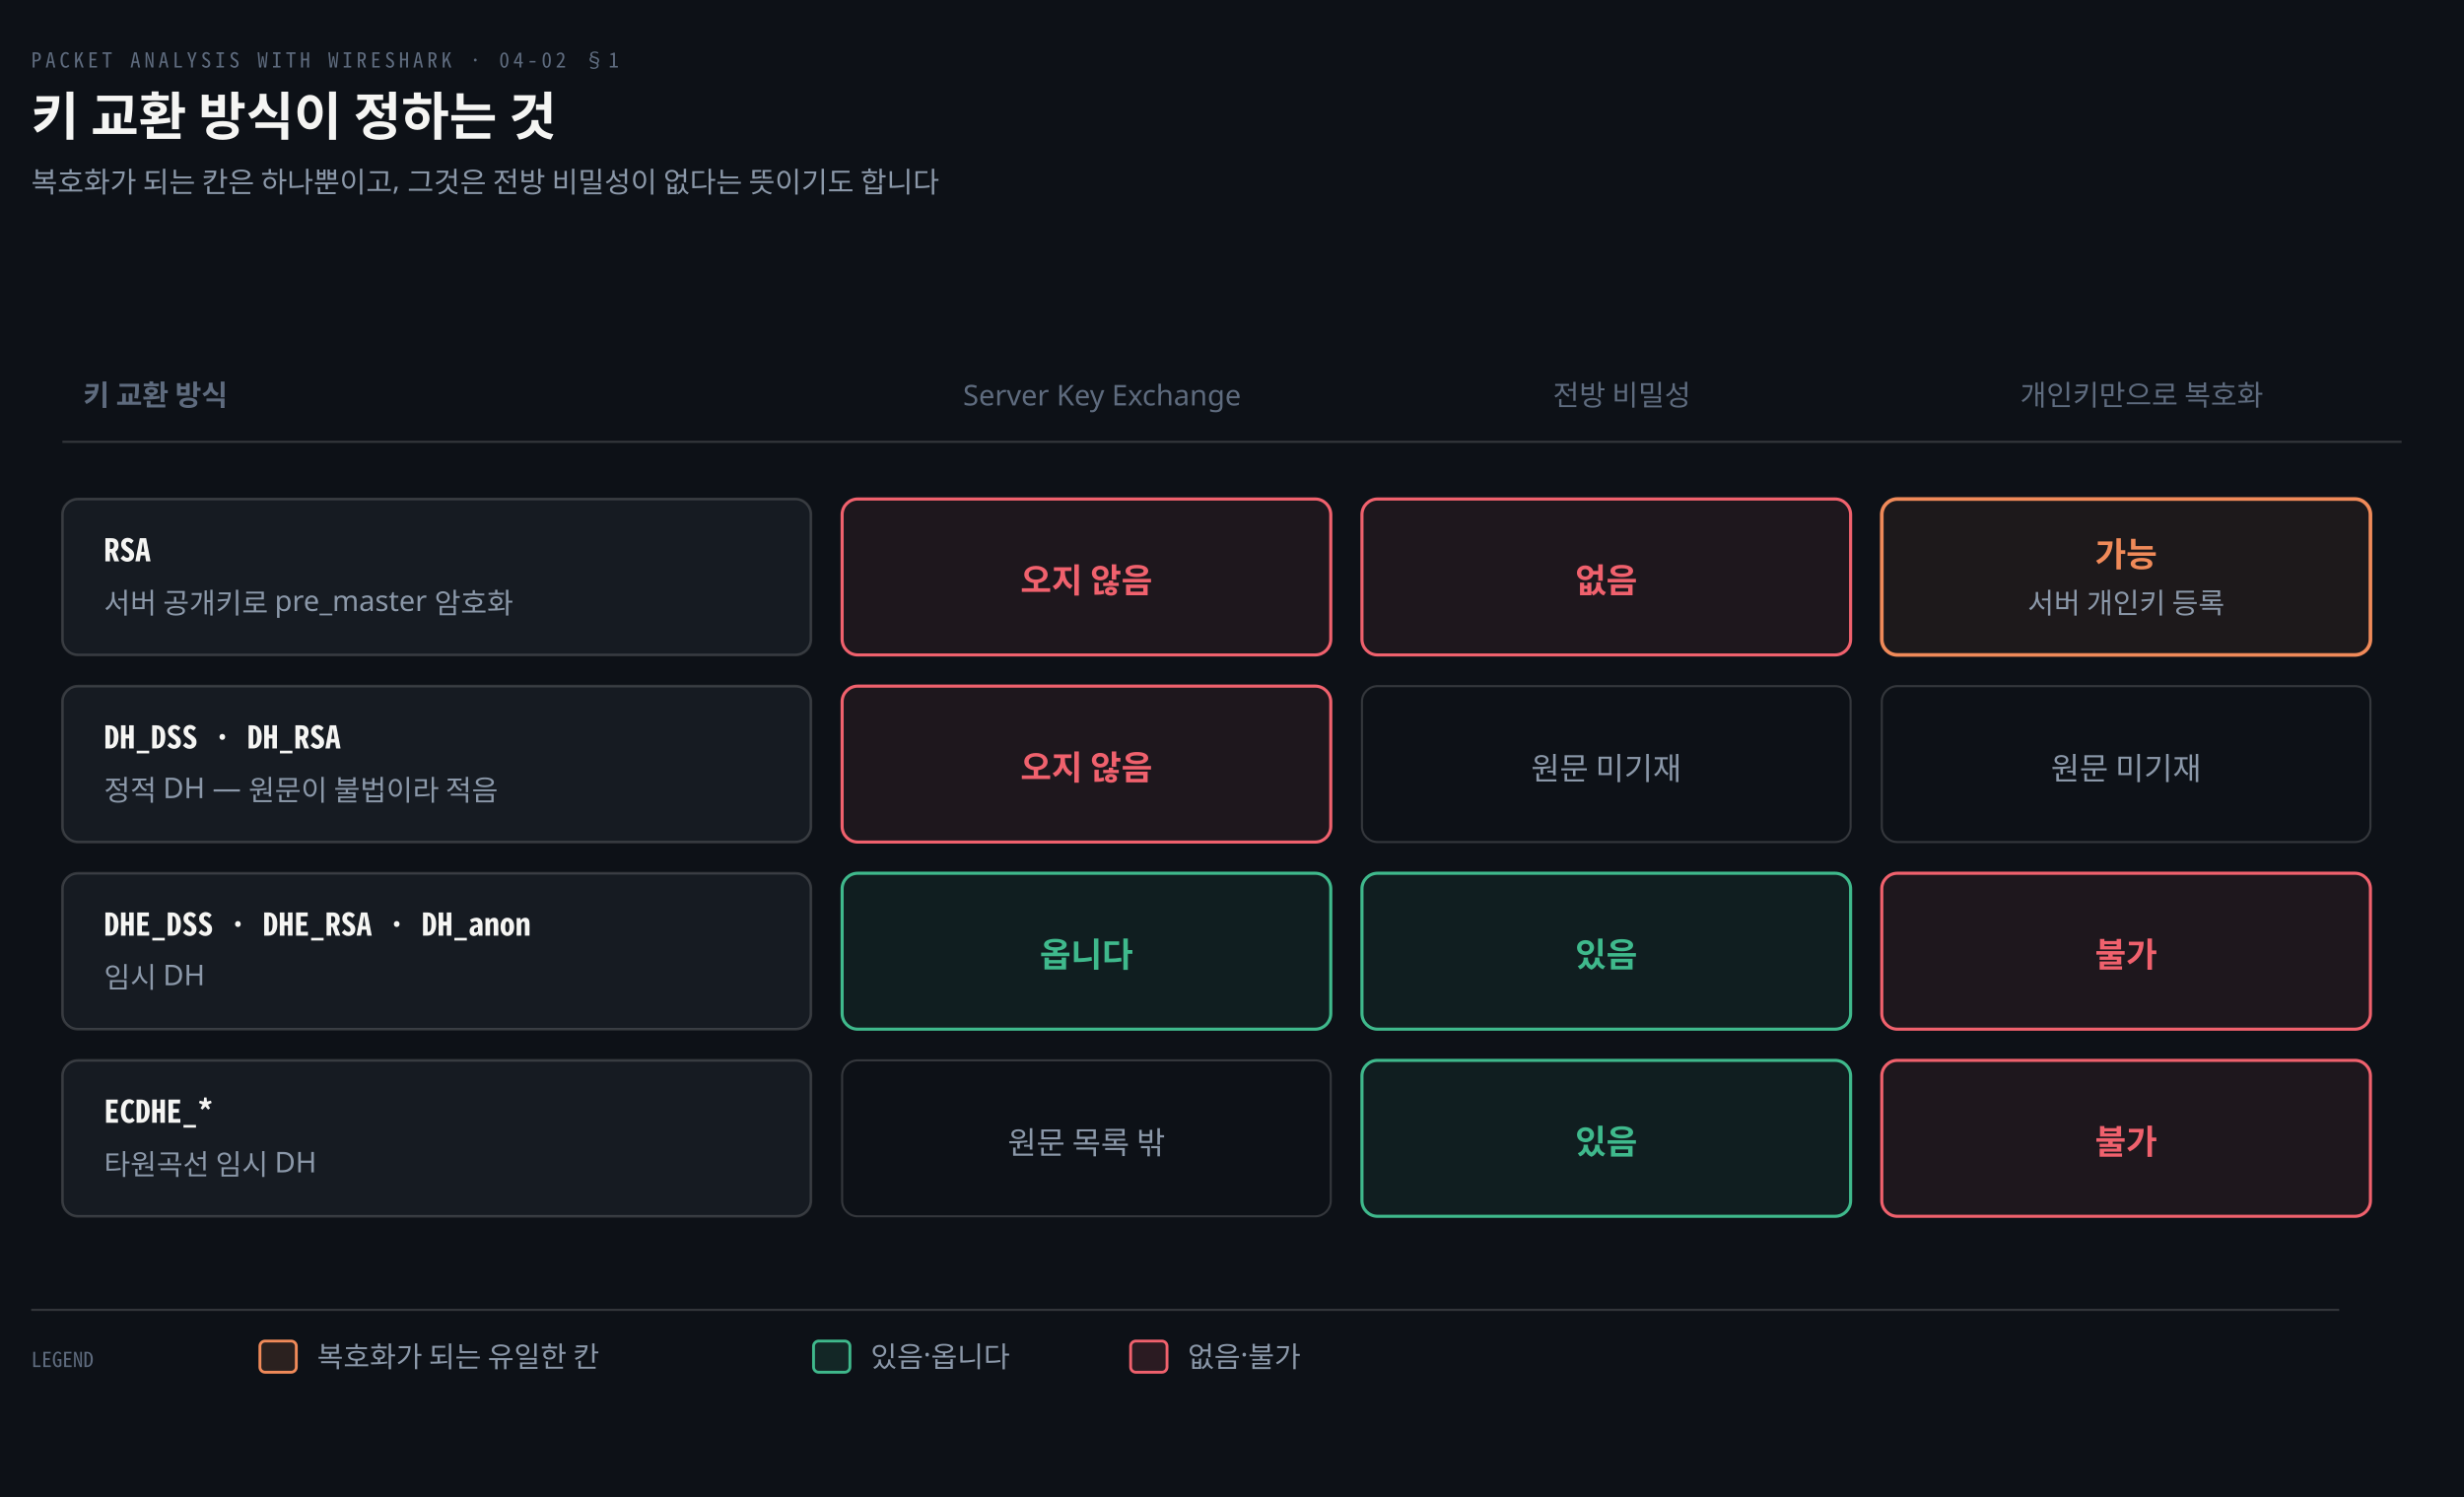
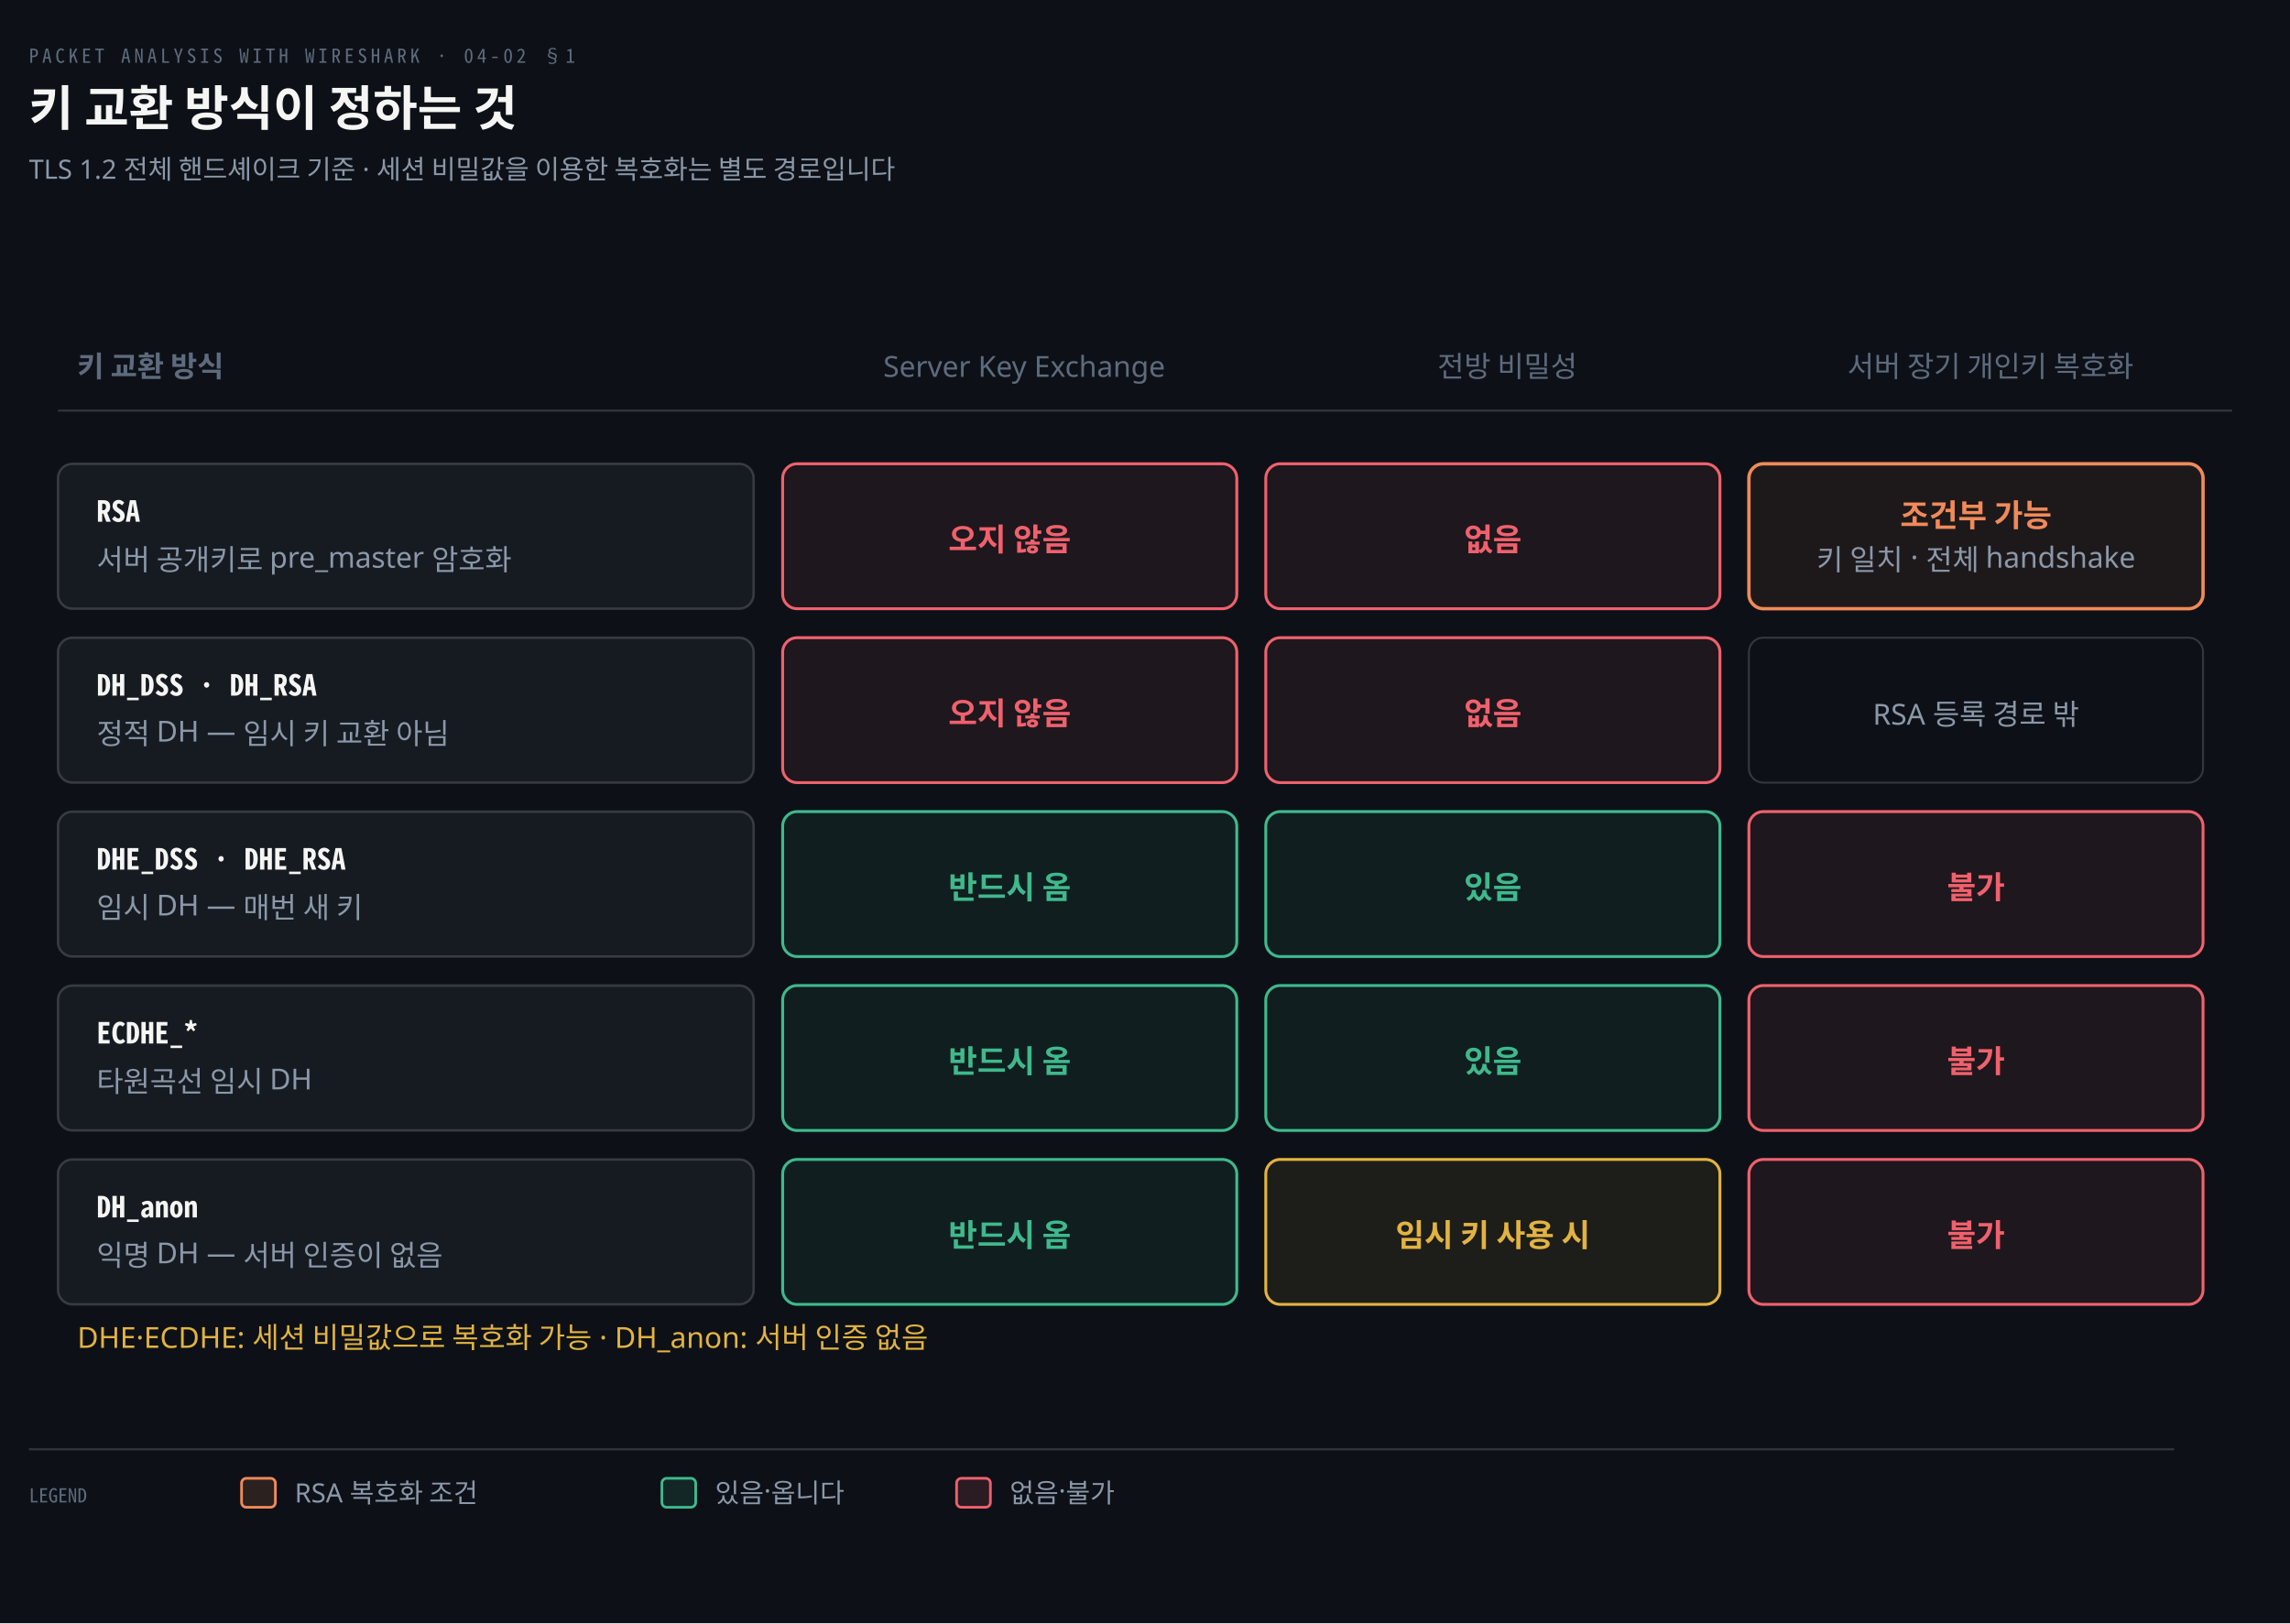
- <svg xmlns="http://www.w3.org/2000/svg" viewBox="0 0 948 576" width="100%" role="img" aria-labelledby="dt dd">
+ <svg xmlns="http://www.w3.org/2000/svg" viewBox="0 0 948 672" width="100%" role="img" aria-labelledby="dt dd">
  <defs>
    <marker id="ar" viewBox="0 0 8 8" refX="7" refY="4" markerWidth="6.5" markerHeight="6.5" orient="auto">
      <path d="M0 0 L8 4 L0 8 z" fill="#8B98A9" />
    </marker>
    <marker id="ok" viewBox="0 0 8 8" refX="7" refY="4" markerWidth="6.5" markerHeight="6.5" orient="auto">
      <path d="M0 0 L8 4 L0 8 z" fill="#3FB98C" />
    </marker>
    <marker id="warn" viewBox="0 0 8 8" refX="7" refY="4" markerWidth="6.5" markerHeight="6.5" orient="auto">
      <path d="M0 0 L8 4 L0 8 z" fill="#E3B341" />
    </marker>
    <marker id="bad" viewBox="0 0 8 8" refX="7" refY="4" markerWidth="6.5" markerHeight="6.5" orient="auto">
      <path d="M0 0 L8 4 L0 8 z" fill="#F0616D" />
    </marker>
    <marker id="info" viewBox="0 0 8 8" refX="7" refY="4" markerWidth="6.5" markerHeight="6.5" orient="auto">
      <path d="M0 0 L8 4 L0 8 z" fill="#6A95D8" />
    </marker>
    <marker id="acc" viewBox="0 0 8 8" refX="7" refY="4" markerWidth="6.5" markerHeight="6.5" orient="auto">
      <path d="M0 0 L8 4 L0 8 z" fill="#F08A59" />
    </marker>
    <marker id="soft" viewBox="0 0 8 8" refX="7" refY="4" markerWidth="6.5" markerHeight="6.5" orient="auto">
      <path d="M0 0 L8 4 L0 8 z" fill="#5E6B7E" />
    </marker>
  </defs>
-   <rect width="948" height="576" fill="#0D1117" />
+   <rect width="948" height="672" fill="#0D1117" />
  <text x="12" y="26" font-family="'Geist Mono','Noto Sans Mono CJK KR',monospace" font-size="8" letter-spacing="0.18em" fill="#5E6B7E">PACKET ANALYSIS WITH WIRESHARK · 04-02 §1</text>
  <text x="12" y="52" font-family="'Geist','Apple SD Gothic Neo','Noto Sans KR','Malgun Gothic',sans-serif" font-size="20" font-weight="600" fill="#F5F5F3">키 교환 방식이 정하는 것</text>
-   <text x="12" y="74" font-family="'Geist','Apple SD Gothic Neo','Noto Sans KR','Malgun Gothic',sans-serif" font-size="11" fill="#8B98A9">복호화가 되는 칸은 하나뿐이고, 그것은 전방 비밀성이 없다는 뜻이기도 합니다</text>
-   <text x="32" y="156" text-anchor="start" font-family="'Geist','Apple SD Gothic Neo','Noto Sans KR','Malgun Gothic',sans-serif" font-size="11" font-weight="600" fill="#5E6B7E">키 교환 방식</text>
-   <text x="424.0" y="156" text-anchor="middle" font-family="'Geist','Apple SD Gothic Neo','Noto Sans KR','Malgun Gothic',sans-serif" font-size="11" font-weight="400" fill="#5E6B7E">Server Key Exchange</text>
-   <text x="624.0" y="156" text-anchor="middle" font-family="'Geist','Apple SD Gothic Neo','Noto Sans KR','Malgun Gothic',sans-serif" font-size="11" font-weight="400" fill="#5E6B7E">전방 비밀성</text>
-   <text x="824.0" y="156" text-anchor="middle" font-family="'Geist','Apple SD Gothic Neo','Noto Sans KR','Malgun Gothic',sans-serif" font-size="11" font-weight="400" fill="#5E6B7E">개인키만으로 복호화</text>
+   <text x="12" y="74" font-family="'Geist','Apple SD Gothic Neo','Noto Sans KR','Malgun Gothic',sans-serif" font-size="11" fill="#8B98A9">TLS 1.2 전체 핸드셰이크 기준 · 세션 비밀값을 이용한 복호화는 별도 경로입니다</text>
+   <text x="32" y="156" text-anchor="start" font-family="'Geist','Apple SD Gothic Neo','Noto Sans KR','Malgun Gothic',sans-serif" font-size="12" font-weight="600" fill="#5E6B7E">키 교환 방식</text>
+   <text x="424.0" y="156" text-anchor="middle" font-family="'Geist','Apple SD Gothic Neo','Noto Sans KR','Malgun Gothic',sans-serif" font-size="12" font-weight="400" fill="#5E6B7E">Server Key Exchange</text>
+   <text x="624.0" y="156" text-anchor="middle" font-family="'Geist','Apple SD Gothic Neo','Noto Sans KR','Malgun Gothic',sans-serif" font-size="12" font-weight="400" fill="#5E6B7E">전방 비밀성</text>
+   <text x="824.0" y="156" text-anchor="middle" font-family="'Geist','Apple SD Gothic Neo','Noto Sans KR','Malgun Gothic',sans-serif" font-size="12" font-weight="400" fill="#5E6B7E">서버 장기 개인키 복호화</text>
  <line x1="24" y1="170" x2="924" y2="170" stroke="rgba(191,192,192,0.22)" stroke-width="0.8" />
  <rect x="24" y="192" width="288" height="60" rx="6" fill="#161B22" stroke="rgba(191,192,192,0.22)" stroke-width="1.0" />
  <text x="40" y="216" text-anchor="start" font-family="'Geist Mono','Noto Sans Mono CJK KR',monospace" font-size="12" font-weight="600" fill="#F5F5F3">RSA</text>
-   <text x="40" y="236" text-anchor="start" font-family="'Geist','Apple SD Gothic Neo','Noto Sans KR','Malgun Gothic',sans-serif" font-size="11" font-weight="400" fill="#8B98A9">서버 공개키로 pre_master 암호화</text>
+   <text x="40" y="236" text-anchor="start" font-family="'Geist','Apple SD Gothic Neo','Noto Sans KR','Malgun Gothic',sans-serif" font-size="12" font-weight="400" fill="#8B98A9">서버 공개키로 pre_master 암호화</text>
  <rect x="324" y="192" width="188" height="60" rx="6" fill="#F0616D14" stroke="#F0616D" stroke-width="1.2" />
  <text x="418.0" y="228" text-anchor="middle" font-family="'Geist','Apple SD Gothic Neo','Noto Sans KR','Malgun Gothic',sans-serif" font-size="13" font-weight="600" fill="#F0616D">오지 않음</text>
  <rect x="524" y="192" width="188" height="60" rx="6" fill="#F0616D14" stroke="#F0616D" stroke-width="1.2" />
  <text x="618.0" y="228" text-anchor="middle" font-family="'Geist','Apple SD Gothic Neo','Noto Sans KR','Malgun Gothic',sans-serif" font-size="13" font-weight="600" fill="#F0616D">없음</text>
  <rect x="724" y="192" width="188" height="60" rx="6" fill="#F08A5912" stroke="#F08A59" stroke-width="1.4" />
-   <text x="818.0" y="218" text-anchor="middle" font-family="'Geist','Apple SD Gothic Neo','Noto Sans KR','Malgun Gothic',sans-serif" font-size="13" font-weight="600" fill="#F08A59">가능</text>
-   <text x="818.0" y="236" text-anchor="middle" font-family="'Geist','Apple SD Gothic Neo','Noto Sans KR','Malgun Gothic',sans-serif" font-size="11" font-weight="400" fill="#8B98A9">서버 개인키 등록</text>
+   <text x="818.0" y="218" text-anchor="middle" font-family="'Geist','Apple SD Gothic Neo','Noto Sans KR','Malgun Gothic',sans-serif" font-size="13" font-weight="600" fill="#F08A59">조건부 가능</text>
+   <text x="818.0" y="236" text-anchor="middle" font-family="'Geist','Apple SD Gothic Neo','Noto Sans KR','Malgun Gothic',sans-serif" font-size="12" font-weight="400" fill="#8B98A9">키 일치 · 전체 handshake</text>
  <rect x="24" y="264" width="288" height="60" rx="6" fill="#161B22" stroke="rgba(191,192,192,0.22)" stroke-width="1.0" />
  <text x="40" y="288" text-anchor="start" font-family="'Geist Mono','Noto Sans Mono CJK KR',monospace" font-size="12" font-weight="600" fill="#F5F5F3">DH_DSS · DH_RSA</text>
-   <text x="40" y="308" text-anchor="start" font-family="'Geist','Apple SD Gothic Neo','Noto Sans KR','Malgun Gothic',sans-serif" font-size="11" font-weight="400" fill="#8B98A9">정적 DH — 원문이 불법이라 적음</text>
+   <text x="40" y="308" text-anchor="start" font-family="'Geist','Apple SD Gothic Neo','Noto Sans KR','Malgun Gothic',sans-serif" font-size="12" font-weight="400" fill="#8B98A9">정적 DH — 임시 키 교환 아님</text>
  <rect x="324" y="264" width="188" height="60" rx="6" fill="#F0616D14" stroke="#F0616D" stroke-width="1.2" />
  <text x="418.0" y="300" text-anchor="middle" font-family="'Geist','Apple SD Gothic Neo','Noto Sans KR','Malgun Gothic',sans-serif" font-size="13" font-weight="600" fill="#F0616D">오지 않음</text>
-   <rect x="524" y="264" width="188" height="60" rx="6" fill="#0D1117" stroke="rgba(191,192,192,0.22)" stroke-width="0.8" />
-   <text x="618.0" y="300" text-anchor="middle" font-family="'Geist','Apple SD Gothic Neo','Noto Sans KR','Malgun Gothic',sans-serif" font-size="12" font-weight="400" fill="#8B98A9">원문 미기재</text>
+   <rect x="524" y="264" width="188" height="60" rx="6" fill="#F0616D14" stroke="#F0616D" stroke-width="1.2" />
+   <text x="618.0" y="300" text-anchor="middle" font-family="'Geist','Apple SD Gothic Neo','Noto Sans KR','Malgun Gothic',sans-serif" font-size="13" font-weight="600" fill="#F0616D">없음</text>
  <rect x="724" y="264" width="188" height="60" rx="6" fill="#0D1117" stroke="rgba(191,192,192,0.22)" stroke-width="0.8" />
-   <text x="818.0" y="300" text-anchor="middle" font-family="'Geist','Apple SD Gothic Neo','Noto Sans KR','Malgun Gothic',sans-serif" font-size="12" font-weight="400" fill="#8B98A9">원문 미기재</text>
+   <text x="818.0" y="300" text-anchor="middle" font-family="'Geist','Apple SD Gothic Neo','Noto Sans KR','Malgun Gothic',sans-serif" font-size="12" font-weight="400" fill="#8B98A9">RSA 등록 경로 밖</text>
  <rect x="24" y="336" width="288" height="60" rx="6" fill="#161B22" stroke="rgba(191,192,192,0.22)" stroke-width="1.0" />
-   <text x="40" y="360" text-anchor="start" font-family="'Geist Mono','Noto Sans Mono CJK KR',monospace" font-size="12" font-weight="600" fill="#F5F5F3">DHE_DSS · DHE_RSA · DH_anon</text>
-   <text x="40" y="380" text-anchor="start" font-family="'Geist','Apple SD Gothic Neo','Noto Sans KR','Malgun Gothic',sans-serif" font-size="11" font-weight="400" fill="#8B98A9">임시 DH</text>
+   <text x="40" y="360" text-anchor="start" font-family="'Geist Mono','Noto Sans Mono CJK KR',monospace" font-size="12" font-weight="600" fill="#F5F5F3">DHE_DSS · DHE_RSA</text>
+   <text x="40" y="380" text-anchor="start" font-family="'Geist','Apple SD Gothic Neo','Noto Sans KR','Malgun Gothic',sans-serif" font-size="12" font-weight="400" fill="#8B98A9">임시 DH — 매번 새 키</text>
  <rect x="324" y="336" width="188" height="60" rx="6" fill="#3FB98C14" stroke="#3FB98C" stroke-width="1.2" />
-   <text x="418.0" y="372" text-anchor="middle" font-family="'Geist','Apple SD Gothic Neo','Noto Sans KR','Malgun Gothic',sans-serif" font-size="13" font-weight="600" fill="#3FB98C">옵니다</text>
+   <text x="418.0" y="372" text-anchor="middle" font-family="'Geist','Apple SD Gothic Neo','Noto Sans KR','Malgun Gothic',sans-serif" font-size="13" font-weight="600" fill="#3FB98C">반드시 옴</text>
  <rect x="524" y="336" width="188" height="60" rx="6" fill="#3FB98C14" stroke="#3FB98C" stroke-width="1.2" />
  <text x="618.0" y="372" text-anchor="middle" font-family="'Geist','Apple SD Gothic Neo','Noto Sans KR','Malgun Gothic',sans-serif" font-size="13" font-weight="600" fill="#3FB98C">있음</text>
  <rect x="724" y="336" width="188" height="60" rx="6" fill="#F0616D14" stroke="#F0616D" stroke-width="1.2" />
  <text x="818.0" y="372" text-anchor="middle" font-family="'Geist','Apple SD Gothic Neo','Noto Sans KR','Malgun Gothic',sans-serif" font-size="13" font-weight="600" fill="#F0616D">불가</text>
  <rect x="24" y="408" width="288" height="60" rx="6" fill="#161B22" stroke="rgba(191,192,192,0.22)" stroke-width="1.0" />
  <text x="40" y="432" text-anchor="start" font-family="'Geist Mono','Noto Sans Mono CJK KR',monospace" font-size="12" font-weight="600" fill="#F5F5F3">ECDHE_*</text>
-   <text x="40" y="452" text-anchor="start" font-family="'Geist','Apple SD Gothic Neo','Noto Sans KR','Malgun Gothic',sans-serif" font-size="11" font-weight="400" fill="#8B98A9">타원곡선 임시 DH</text>
-   <rect x="324" y="408" width="188" height="60" rx="6" fill="#0D1117" stroke="rgba(191,192,192,0.22)" stroke-width="0.8" />
-   <text x="418.0" y="444" text-anchor="middle" font-family="'Geist','Apple SD Gothic Neo','Noto Sans KR','Malgun Gothic',sans-serif" font-size="12" font-weight="400" fill="#8B98A9">원문 목록 밖</text>
+   <text x="40" y="452" text-anchor="start" font-family="'Geist','Apple SD Gothic Neo','Noto Sans KR','Malgun Gothic',sans-serif" font-size="12" font-weight="400" fill="#8B98A9">타원곡선 임시 DH</text>
+   <rect x="324" y="408" width="188" height="60" rx="6" fill="#3FB98C14" stroke="#3FB98C" stroke-width="1.2" />
+   <text x="418.0" y="444" text-anchor="middle" font-family="'Geist','Apple SD Gothic Neo','Noto Sans KR','Malgun Gothic',sans-serif" font-size="13" font-weight="600" fill="#3FB98C">반드시 옴</text>
  <rect x="524" y="408" width="188" height="60" rx="6" fill="#3FB98C14" stroke="#3FB98C" stroke-width="1.2" />
  <text x="618.0" y="444" text-anchor="middle" font-family="'Geist','Apple SD Gothic Neo','Noto Sans KR','Malgun Gothic',sans-serif" font-size="13" font-weight="600" fill="#3FB98C">있음</text>
  <rect x="724" y="408" width="188" height="60" rx="6" fill="#F0616D14" stroke="#F0616D" stroke-width="1.2" />
  <text x="818.0" y="444" text-anchor="middle" font-family="'Geist','Apple SD Gothic Neo','Noto Sans KR','Malgun Gothic',sans-serif" font-size="13" font-weight="600" fill="#F0616D">불가</text>
-   <line x1="12" y1="504" x2="900" y2="504" stroke="rgba(191,192,192,0.22)" stroke-width="0.8" />
-   <text x="12" y="526" text-anchor="start" font-family="'Geist Mono','Noto Sans Mono CJK KR',monospace" font-size="8" font-weight="400" fill="#5E6B7E">LEGEND</text>
-   <rect x="100" y="516" width="14" height="12" rx="2" fill="#F08A5922" stroke="#F08A59" stroke-width="1.1" />
-   <text x="122" y="526" text-anchor="start" font-family="'Geist','Apple SD Gothic Neo','Noto Sans KR','Malgun Gothic',sans-serif" font-size="11" font-weight="400" fill="#8B98A9">복호화가 되는 유일한 칸</text>
-   <rect x="313" y="516" width="14" height="12" rx="2" fill="#3FB98C22" stroke="#3FB98C" stroke-width="1.1" />
-   <text x="335" y="526" text-anchor="start" font-family="'Geist','Apple SD Gothic Neo','Noto Sans KR','Malgun Gothic',sans-serif" font-size="11" font-weight="400" fill="#8B98A9">있음·옵니다</text>
-   <rect x="435" y="516" width="14" height="12" rx="2" fill="#F0616D22" stroke="#F0616D" stroke-width="1.1" />
-   <text x="457" y="526" text-anchor="start" font-family="'Geist','Apple SD Gothic Neo','Noto Sans KR','Malgun Gothic',sans-serif" font-size="11" font-weight="400" fill="#8B98A9">없음·불가</text>
+   <rect x="24" y="480" width="288" height="60" rx="6" fill="#161B22" stroke="rgba(191,192,192,0.22)" stroke-width="1.0" />
+   <text x="40" y="504" text-anchor="start" font-family="'Geist Mono','Noto Sans Mono CJK KR',monospace" font-size="12" font-weight="600" fill="#F5F5F3">DH_anon</text>
+   <text x="40" y="524" text-anchor="start" font-family="'Geist','Apple SD Gothic Neo','Noto Sans KR','Malgun Gothic',sans-serif" font-size="12" font-weight="400" fill="#8B98A9">익명 DH — 서버 인증이 없음</text>
+   <rect x="324" y="480" width="188" height="60" rx="6" fill="#3FB98C14" stroke="#3FB98C" stroke-width="1.2" />
+   <text x="418.0" y="516" text-anchor="middle" font-family="'Geist','Apple SD Gothic Neo','Noto Sans KR','Malgun Gothic',sans-serif" font-size="13" font-weight="600" fill="#3FB98C">반드시 옴</text>
+   <rect x="524" y="480" width="188" height="60" rx="6" fill="#E3B34114" stroke="#E3B341" stroke-width="1.2" />
+   <text x="618.0" y="516" text-anchor="middle" font-family="'Geist','Apple SD Gothic Neo','Noto Sans KR','Malgun Gothic',sans-serif" font-size="13" font-weight="600" fill="#E3B341">임시 키 사용 시</text>
+   <rect x="724" y="480" width="188" height="60" rx="6" fill="#F0616D14" stroke="#F0616D" stroke-width="1.2" />
+   <text x="818.0" y="516" text-anchor="middle" font-family="'Geist','Apple SD Gothic Neo','Noto Sans KR','Malgun Gothic',sans-serif" font-size="13" font-weight="600" fill="#F0616D">불가</text>
+   <text x="32" y="558" text-anchor="start" font-family="'Geist','Apple SD Gothic Neo','Noto Sans KR','Malgun Gothic',sans-serif" font-size="12" font-weight="400" fill="#E3B341">DHE·ECDHE: 세션 비밀값으로 복호화 가능 · DH_anon: 서버 인증 없음</text>
+   <line x1="12" y1="600" x2="900" y2="600" stroke="rgba(191,192,192,0.22)" stroke-width="0.8" />
+   <text x="12" y="622" text-anchor="start" font-family="'Geist Mono','Noto Sans Mono CJK KR',monospace" font-size="8" font-weight="400" fill="#5E6B7E">LEGEND</text>
+   <rect x="100" y="612" width="14" height="12" rx="2" fill="#F08A5922" stroke="#F08A59" stroke-width="1.1" />
+   <text x="122" y="622" text-anchor="start" font-family="'Geist','Apple SD Gothic Neo','Noto Sans KR','Malgun Gothic',sans-serif" font-size="11" font-weight="400" fill="#8B98A9">RSA 복호화 조건</text>
+   <rect x="274" y="612" width="14" height="12" rx="2" fill="#3FB98C22" stroke="#3FB98C" stroke-width="1.1" />
+   <text x="296" y="622" text-anchor="start" font-family="'Geist','Apple SD Gothic Neo','Noto Sans KR','Malgun Gothic',sans-serif" font-size="11" font-weight="400" fill="#8B98A9">있음·옵니다</text>
+   <rect x="396" y="612" width="14" height="12" rx="2" fill="#F0616D22" stroke="#F0616D" stroke-width="1.1" />
+   <text x="418" y="622" text-anchor="start" font-family="'Geist','Apple SD Gothic Neo','Noto Sans KR','Malgun Gothic',sans-serif" font-size="11" font-weight="400" fill="#8B98A9">없음·불가</text>
</svg>
